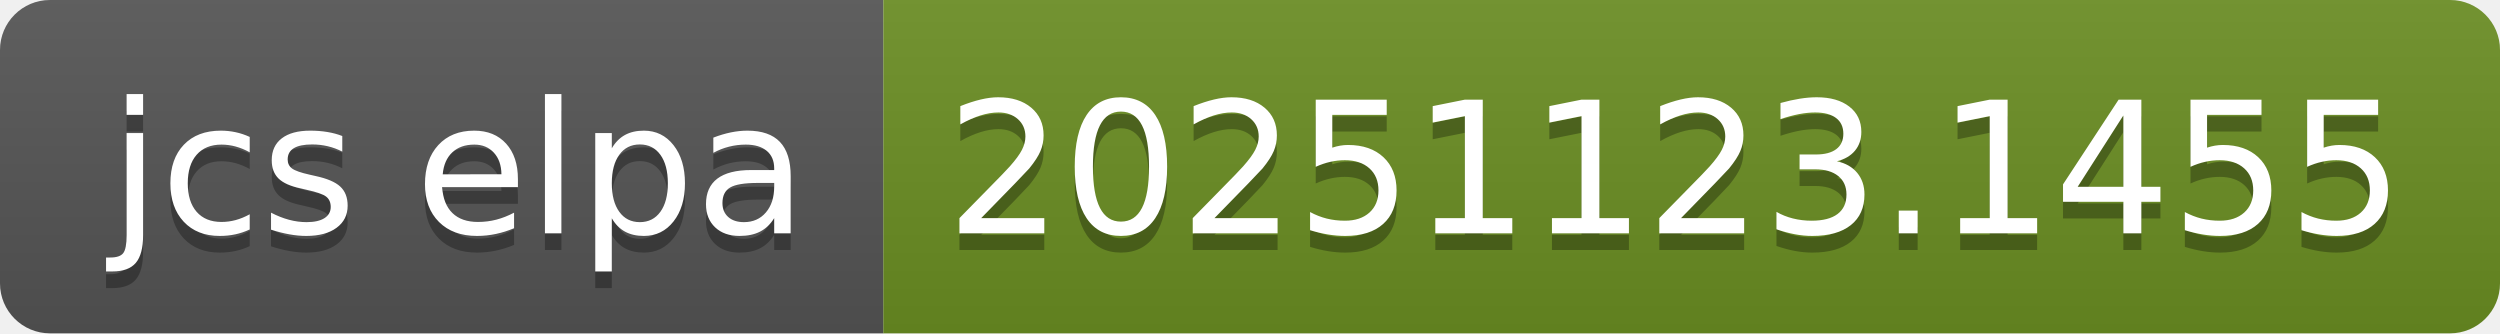
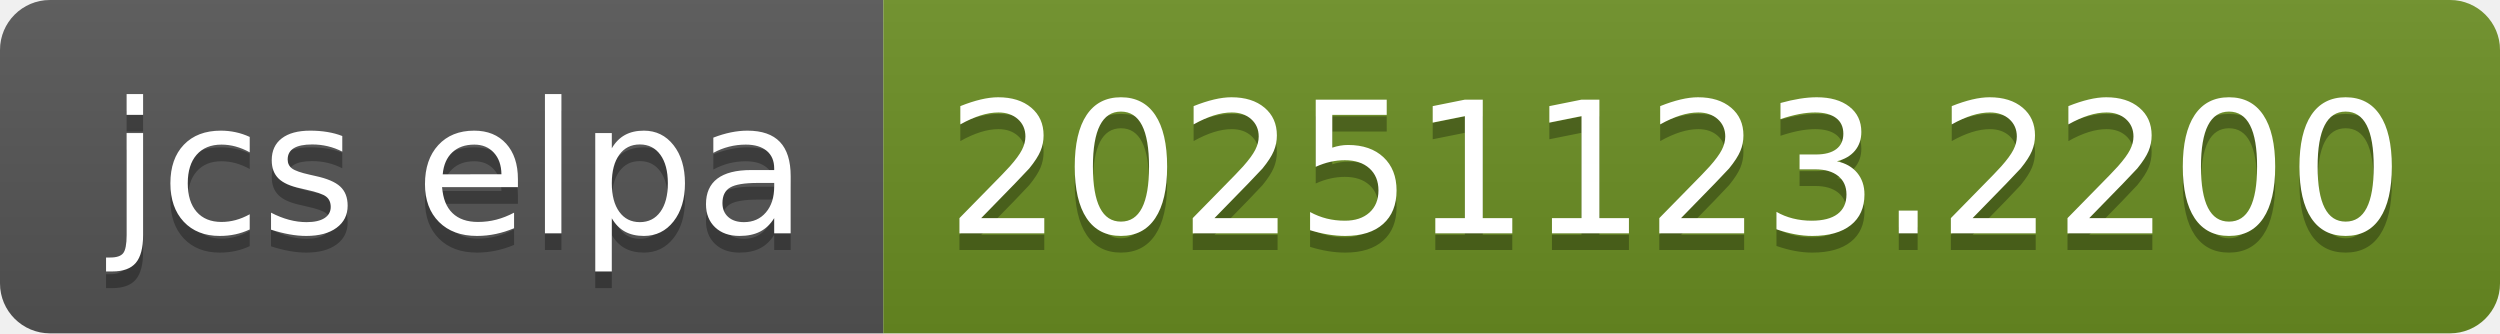
- <svg xmlns="http://www.w3.org/2000/svg" width="150" height="20" role="img" aria-label="jcs elpa: 20251123.1455">
+ <svg xmlns="http://www.w3.org/2000/svg" width="150" height="20" role="img" aria-label="jcs elpa: 20251123.2200">
  <linearGradient id="s" x2="0" y2="100%">
    <stop offset="0" stop-color="#bbb" stop-opacity=".1" />
    <stop offset="1" stop-opacity=".1" />
  </linearGradient>
  <clipPath id="r">
    <rect width="150" height="20" rx="3" fill="#fff" />
  </clipPath>
  <g clip-path="url(#r)">
    <rect width="53" height="20" fill="#555" />
    <rect x="53" width="97" height="20" fill="#6b8e23" />
    <rect width="150" height="20" fill="url(#s)" />
  </g>
  <g fill="#fff" text-anchor="middle" font-family="Verdana,Geneva,DejaVu Sans,sans-serif" text-rendering="geometricPrecision" font-size="110">
    <text aria-hidden="true" x="275" y="150" fill="#010101" fill-opacity=".3" transform="scale(.1)" textLength="430">jcs elpa</text>
    <text x="275" y="140" transform="scale(.1)" fill="#fff" textLength="430">jcs elpa</text>
-     <text aria-hidden="true" x="1005" y="150" fill="#010101" fill-opacity=".3" transform="scale(.1)" textLength="870">20251123.1455</text>
-     <text x="1005" y="140" transform="scale(.1)" fill="#fff" textLength="870">20251123.1455</text>
+     <text aria-hidden="true" x="1005" y="150" fill="#010101" fill-opacity=".3" transform="scale(.1)" textLength="870">20251123.2200</text>
+     <text x="1005" y="140" transform="scale(.1)" fill="#fff" textLength="870">20251123.2200</text>
  </g>
</svg>
